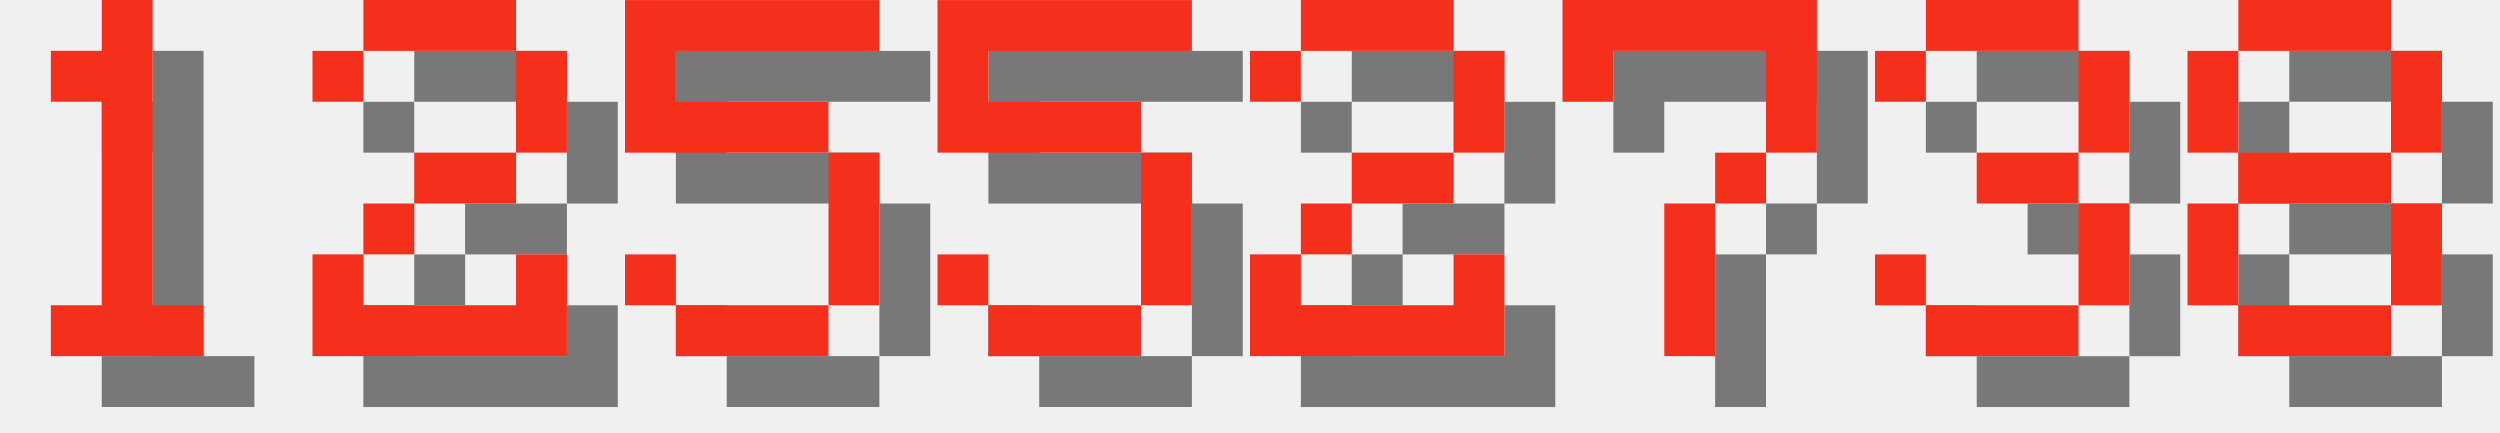
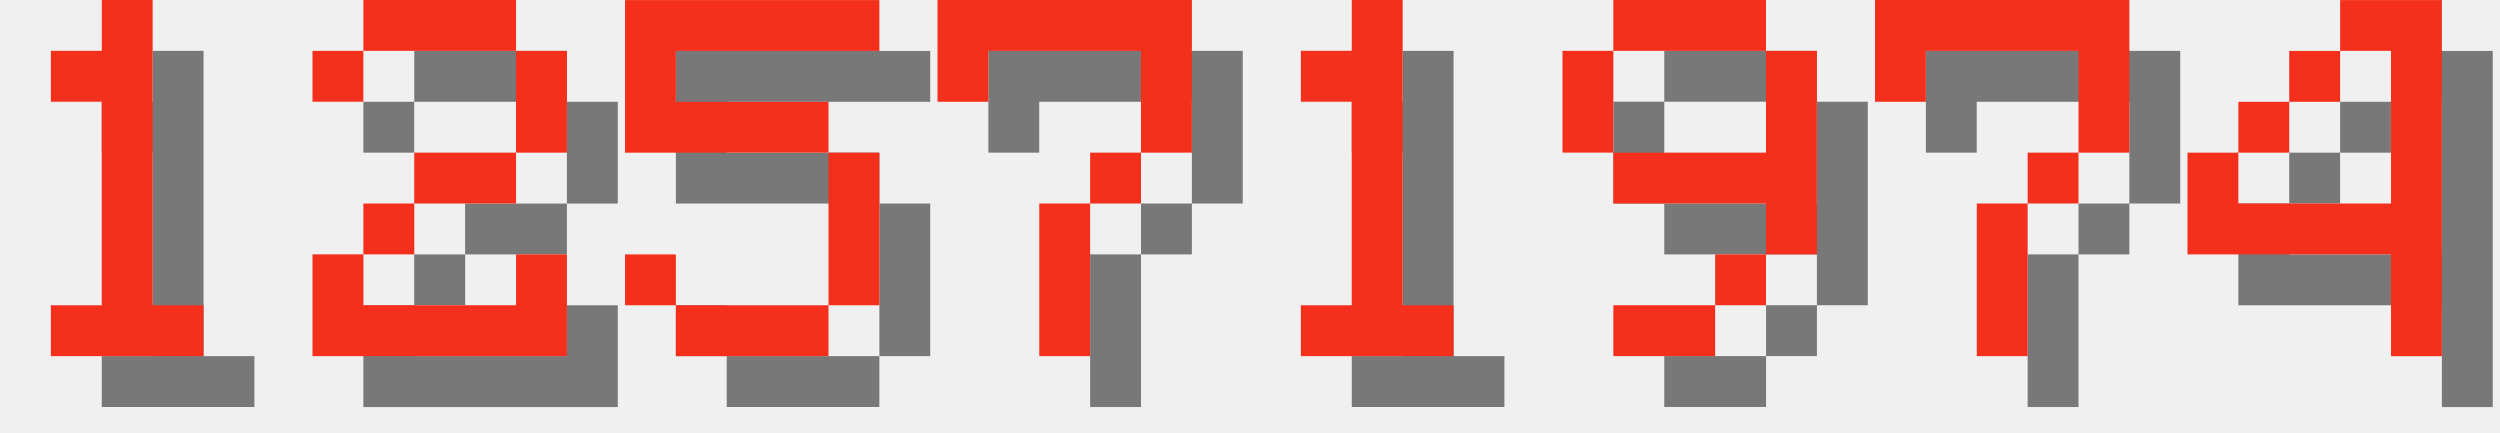
<svg xmlns="http://www.w3.org/2000/svg" version="1.1" width="208.0" height="36">
  <style>
        .text-foreground {
            fill: #F4301C;
        }
        .text-shadow {
            fill: #000000;
            fill-opacity: 0.5;
        }
    </style>
  <g class="digit" id="digit_1" transform="translate(0.0, 0), scale(4)">
    <path id="digit_1_shadow" class="text-shadow" d="m2.117 2.117v1.058h1.058v4.233h-1.058v1.058h3.175v-1.058h-1.058v-6.35h-1.058v1.058h-1.058z" fill-opacity=".5" style="paint-order:stroke fill markers" />
    <path id="digit_1_fg" class="text-foreground" d="m1.058 1.058v1.058h1.058v4.233h-1.058v1.058h3.175v-1.058h-1.058v-6.35h-1.058v1.058h-1.058z" fill="#fff" style="paint-order:stroke fill markers" />
  </g>
  <g class="digit" id="digit_2" transform="translate(26.0, 0), scale(4)">
    <path id="digit_2_shadow" class="text-shadow" d="m1.058 2.117v1.058h1.058v-1.058h3.175v2.117h-2.117v1.058h-1.058v1.058h-1.058v2.117h5.292v-2.117h-1.058v1.058h-3.175v-1.058h1.058v-1.058h2.117v-1.058h1.058v-2.117h-1.058v-1.058h-3.175v1.058h-1.058z" fill-opacity=".5" style="paint-order:stroke fill markers" />
    <path id="digit_2_fg" class="text-foreground" d="m0 1.058v1.058h1.058v-1.058h3.175v2.117h-2.117v1.058h-1.058v1.058h-1.058v2.117h5.292v-2.117h-1.058v1.058h-3.175v-1.058h1.058v-1.058h2.117v-1.058h1.058v-2.117h-1.058v-1.058h-3.175v1.058h-1.058z" fill="#fff" style="paint-order:stroke fill markers" />
  </g>
  <g class="digit" id="digit_5" transform="translate(52.0, 0), scale(4)">
    <path id="digit_5_shadow" class="text-shadow" d="m1.058 1.058v3.175h4.233v3.175h-3.175v-1.058h-1.058v1.058h1.058v1.058h3.175v-1.058h1.058v-3.175h-1.058v-1.058h-3.175v-1.058h4.233v-1.058h-5.292z" fill-opacity=".5" style="paint-order:stroke fill markers" />
    <path id="digit_5_fg" class="text-foreground" d="m0 0v3.175h4.233v3.175h-3.175v-1.058h-1.058v1.058h1.058v1.058h3.175v-1.058h1.058v-3.175h-1.058v-1.058h-3.175v-1.058h4.233v-1.058h-5.292z" fill="#fff" style="paint-order:stroke fill markers" />
  </g>
-   <g class="digit" id="digit_5" transform="translate(78.0, 0), scale(4)">
-     <path id="digit_5_shadow" class="text-shadow" d="m1.058 1.058v3.175h4.233v3.175h-3.175v-1.058h-1.058v1.058h1.058v1.058h3.175v-1.058h1.058v-3.175h-1.058v-1.058h-3.175v-1.058h4.233v-1.058h-5.292z" fill-opacity=".5" style="paint-order:stroke fill markers" />
-     <path id="digit_5_fg" class="text-foreground" d="m0 0v3.175h4.233v3.175h-3.175v-1.058h-1.058v1.058h1.058v1.058h3.175v-1.058h1.058v-3.175h-1.058v-1.058h-3.175v-1.058h4.233v-1.058h-5.292z" fill="#fff" style="paint-order:stroke fill markers" />
-   </g>
-   <g class="digit" id="digit_2" transform="translate(104.0, 0), scale(4)">
-     <path id="digit_2_shadow" class="text-shadow" d="m1.058 2.117v1.058h1.058v-1.058h3.175v2.117h-2.117v1.058h-1.058v1.058h-1.058v2.117h5.292v-2.117h-1.058v1.058h-3.175v-1.058h1.058v-1.058h2.117v-1.058h1.058v-2.117h-1.058v-1.058h-3.175v1.058h-1.058z" fill-opacity=".5" style="paint-order:stroke fill markers" />
-     <path id="digit_2_fg" class="text-foreground" d="m0 1.058v1.058h1.058v-1.058h3.175v2.117h-2.117v1.058h-1.058v1.058h-1.058v2.117h5.292v-2.117h-1.058v1.058h-3.175v-1.058h1.058v-1.058h2.117v-1.058h1.058v-2.117h-1.058v-1.058h-3.175v1.058h-1.058z" fill="#fff" style="paint-order:stroke fill markers" />
-   </g>
-   <g class="digit" id="digit_7" transform="translate(130.0, 0), scale(4)">
+   <g class="digit" id="digit_7" transform="translate(78.0, 0), scale(4)">
    <path id="digit_7_shadow" class="text-shadow" d="m1.058 1.058 2e-6 2.117h1.058v-1.058h3.175v1.058l2e-7 1.058h-1.058v1.058h-1.058l4e-7 3.175 1.058 1e-7v-3.175h1.058v-1.058h1.058l5e-7 -1.058v-2.117z" fill-opacity=".5" style="paint-order:stroke fill markers" />
    <path id="digit_7_fg" class="text-foreground" d="m0 0 2e-6 2.117h1.058v-1.058h3.175v1.058l2e-7 1.058h-1.058v1.058h-1.058l4e-7 3.175 1.058 1e-7v-3.175h1.058v-1.058h1.058l5e-7 -1.058v-2.117z" fill="#fff" style="paint-order:stroke fill markers" />
  </g>
-   <g class="digit" id="digit_3" transform="translate(156.0, 0), scale(4)">
-     <path id="digit_3_shadow" class="text-shadow" d="m1.058 2.117v1.058h1.058v-1.058h3.175v2.117h-2.117v1.058h2.117v2.117h-3.175v-1.058h-1.058v1.058h1.058v1.058h3.175v-1.058h1.058v-2.117h-1.058v-1.058h1.058v-2.117h-1.058v-1.058h-3.175v1.058h-1.058z" fill-opacity=".5" style="paint-order:stroke fill markers" />
-     <path id="digit_3_fg" class="text-foreground" d="m0 1.058v1.058h1.058v-1.058h3.175v2.117h-2.117v1.058h2.117v2.117h-3.175v-1.058h-1.058v1.058h1.058v1.058h3.175v-1.058h1.058v-2.117h-1.058v-1.058h1.058v-2.117h-1.058v-1.058h-3.175v1.058h-1.058z" fill="#fff" style="paint-order:stroke fill markers" />
+   <g class="digit" id="digit_1" transform="translate(104.0, 0), scale(4)">
+     <path id="digit_1_shadow" class="text-shadow" d="m2.117 2.117v1.058h1.058v4.233h-1.058v1.058h3.175v-1.058h-1.058v-6.35h-1.058v1.058h-1.058z" fill-opacity=".5" style="paint-order:stroke fill markers" />
+     <path id="digit_1_fg" class="text-foreground" d="m1.058 1.058v1.058h1.058v4.233h-1.058v1.058h3.175v-1.058h-1.058v-6.35h-1.058v1.058h-1.058z" fill="#fff" style="paint-order:stroke fill markers" />
  </g>
-   <g class="digit" id="digit_8" transform="translate(182.0, 0), scale(4)">
-     <path id="digit_8_shadow" class="text-shadow" d="m2.117 1.058v1.058h3.175v-1.058h-3.175zm3.175 1.058v2.117h1.058v-2.117h-1.058zm0 2.117h-3.175v1.058h3.175v-1.058zm0 1.058v2.117h1.058v-2.117h-1.058zm0 2.117h-3.175v1.058h3.175v-1.058zm-3.175 0v-2.117h-1.058v2.117h1.058zm0-3.175v-2.117h-1.058v2.117h1.058z" fill-opacity=".5" style="paint-order:stroke fill markers" />
-     <path id="digit_8_fg" class="text-foreground" d="m1.058 0v1.058h3.175v-1.058h-3.175zm3.175 1.058v2.117h1.058v-2.117h-1.058zm0 2.117h-3.175v1.058h3.175v-1.058zm0 1.058v2.117h1.058v-2.117h-1.058zm0 2.117h-3.175v1.058h3.175v-1.058zm-3.175 0v-2.117h-1.058v2.117h1.058zm0-3.175v-2.117h-1.058v2.117h1.058z" fill="#fff" style="paint-order:stroke fill markers" />
+   <g class="digit" id="digit_9" transform="translate(130.0, 0), scale(4)">
+     <path id="digit_9_shadow" class="text-shadow" d="m2.117 1.058v1.058h3.175v-1.058h-3.175zm3.175 1.058v2.117h-3.175v1.058h3.175v1.058h1.058v-4.233h-1.058zm0 4.233h-1.058v1.058h1.058v-1.058zm-1.058 1.058h-2.117v1.058h2.117v-1.058zm-2.117-3.175v-2.117h-1.058v2.117h1.058z" fill-opacity=".5" style="paint-order:stroke fill markers" />
+     <path id="digit_9_fg" class="text-foreground" d="m1.058 0v1.058h3.175v-1.058h-3.175zm3.175 1.058v2.117h-3.175v1.058h3.175v1.058h1.058v-4.233h-1.058zm0 4.233h-1.058v1.058h1.058v-1.058zm-1.058 1.058h-2.117v1.058h2.117v-1.058zm-2.117-3.175v-2.117h-1.058v2.117h1.058z" fill="#fff" style="paint-order:stroke fill markers" />
+   </g>
+   <g class="digit" id="digit_7" transform="translate(156.0, 0), scale(4)">
+     <path id="digit_7_shadow" class="text-shadow" d="m1.058 1.058 2e-6 2.117h1.058v-1.058h3.175v1.058l2e-7 1.058h-1.058v1.058h-1.058l4e-7 3.175 1.058 1e-7v-3.175h1.058v-1.058h1.058l5e-7 -1.058v-2.117z" fill-opacity=".5" style="paint-order:stroke fill markers" />
+     <path id="digit_7_fg" class="text-foreground" d="m0 0 2e-6 2.117h1.058v-1.058h3.175v1.058l2e-7 1.058h-1.058v1.058h-1.058l4e-7 3.175 1.058 1e-7v-3.175h1.058v-1.058h1.058l5e-7 -1.058v-2.117z" fill="#fff" style="paint-order:stroke fill markers" />
+   </g>
+   <g class="digit" id="digit_4" transform="translate(182.0, 0), scale(4)">
+     <path id="digit_4_shadow" class="text-shadow" d="m4.233 1.058v1.058h1.058v3.175h-3.175v-1.058h-1.058v2.117h4.233v2.117h1.058v-7.408h-2.117zm-2.117 3.175h1.058v-1.058h-1.058v1.058zm1.058-1.058h1.058v-1.058h-1.058v1.058z" fill-opacity=".5" style="paint-order:stroke fill markers" />
+     <path id="digit_4_fg" class="text-foreground" d="m3.175 0v1.058h1.058v3.175h-3.175v-1.058h-1.058v2.117h4.233v2.117h1.058v-7.408h-2.117zm-2.117 3.175h1.058v-1.058h-1.058v1.058zm1.058-1.058h1.058v-1.058h-1.058v1.058z" fill="#fff" style="paint-order:stroke fill markers" />
  </g>
</svg>
